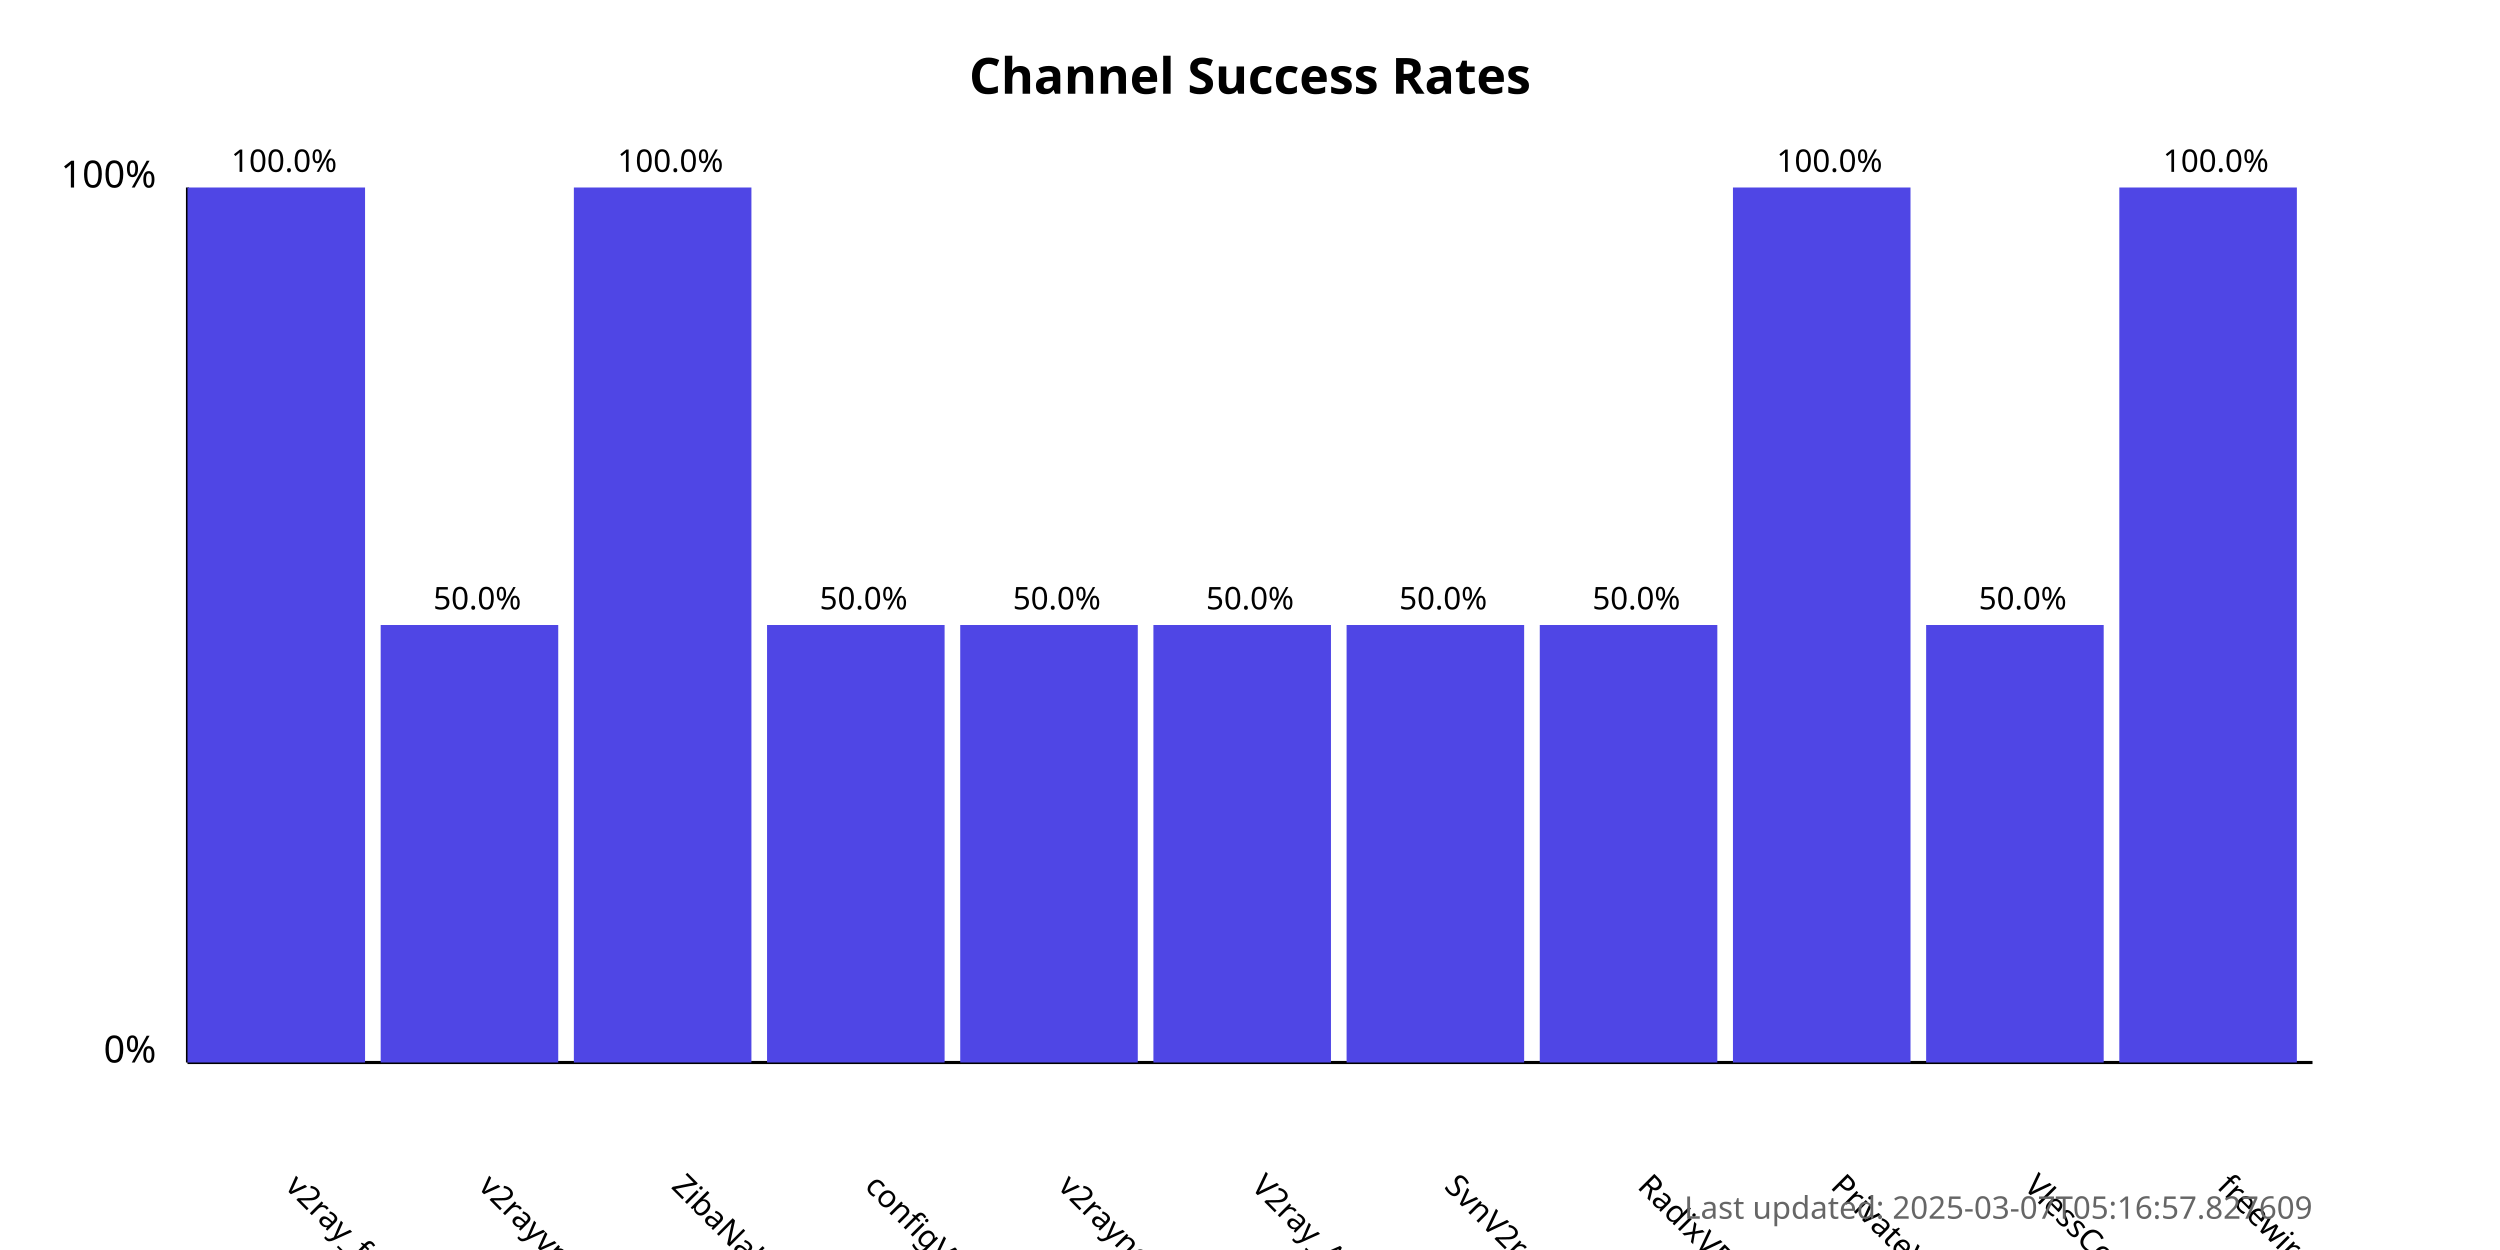
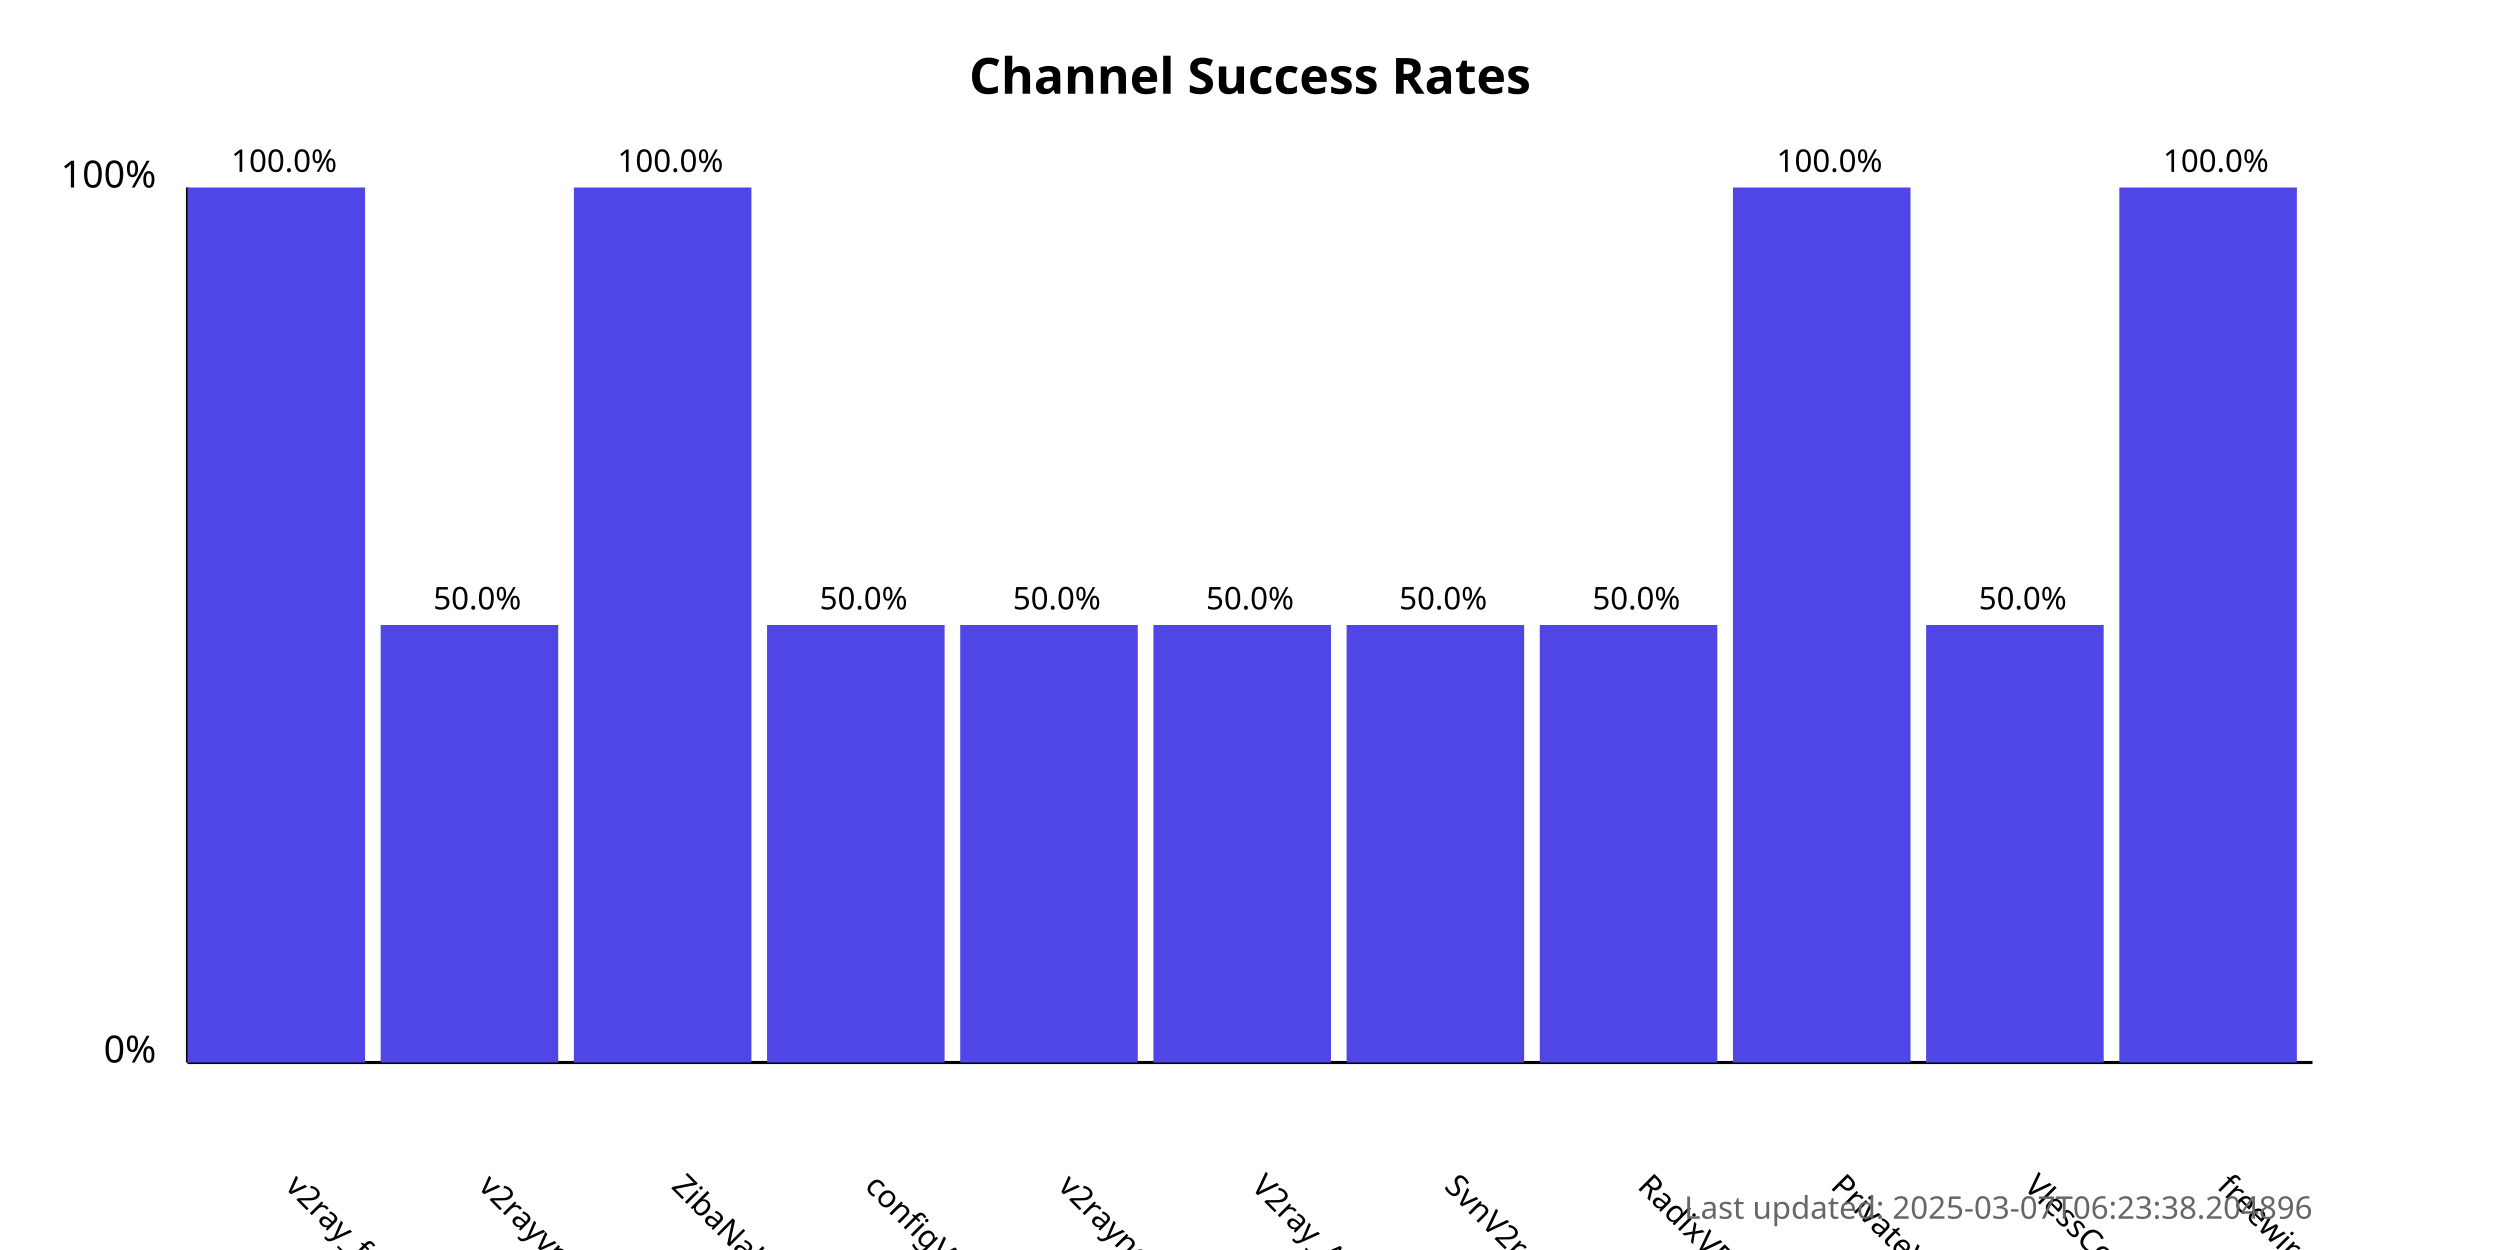
<svg xmlns="http://www.w3.org/2000/svg" width="800" height="400">
  <style>
            .chart-title { font: bold 16px sans-serif; }
            .axis-label { font: 12px sans-serif; }
            .tick-label { font: 10px sans-serif; }
            .bar { fill: #4f46e5; }
            .bar:hover { fill: #6366f1; }
            .timestamp { font: 10px sans-serif; fill: #666; }
        </style>
  <text x="400.0" y="30" text-anchor="middle" class="chart-title">
            Channel Success Rates
        </text>
  <line x1="60" y1="340" x2="60" y2="60" stroke="black" stroke-width="1" />
  <line x1="60" y1="340" x2="740" y2="340" stroke="black" stroke-width="1" />
  <text x="50" y="340" text-anchor="end" class="axis-label">0%</text>
  <text x="50" y="60" text-anchor="end" class="axis-label">100%</text>
  <g>
    <rect x="60" y="60.0" width="56.818" height="280.0" class="bar" />
    <text x="90.909" y="380" transform="rotate(45, 90.90909, 380)" text-anchor="start" class="tick-label">
                v2ray_free_conf
            </text>
    <text x="90.909" y="55.0" text-anchor="middle" class="tick-label">
                100.0%
            </text>
  </g>
  <g>
    <rect x="121.818" y="200.0" width="56.818" height="140.0" class="bar" />
    <text x="152.727" y="380" transform="rotate(45, 152.7273, 380)" text-anchor="start" class="tick-label">
                v2rayvpno
            </text>
    <text x="152.727" y="195.0" text-anchor="middle" class="tick-label">
                50.0%
            </text>
  </g>
  <g>
    <rect x="183.636" y="60.0" width="56.818" height="280.0" class="bar" />
    <text x="214.545" y="380" transform="rotate(45, 214.5455, 380)" text-anchor="start" class="tick-label">
                ZibaNabz
            </text>
    <text x="214.545" y="55.0" text-anchor="middle" class="tick-label">
                100.0%
            </text>
  </g>
  <g>
    <rect x="245.455" y="200.0" width="56.818" height="140.0" class="bar" />
    <text x="276.364" y="380" transform="rotate(45, 276.3636, 380)" text-anchor="start" class="tick-label">
                configV2rayForFree
            </text>
    <text x="276.364" y="195.0" text-anchor="middle" class="tick-label">
                50.0%
            </text>
  </g>
  <g>
    <rect x="307.273" y="200.0" width="56.818" height="140.0" class="bar" />
    <text x="338.182" y="380" transform="rotate(45, 338.1818, 380)" text-anchor="start" class="tick-label">
                v2rayngvpn
            </text>
    <text x="338.182" y="195.0" text-anchor="middle" class="tick-label">
                50.0%
            </text>
  </g>
  <g>
    <rect x="369.091" y="200.0" width="56.818" height="140.0" class="bar" />
    <text x="400.0" y="380" transform="rotate(45, 400.0, 380)" text-anchor="start" class="tick-label">
                V2ray_Alpha
            </text>
    <text x="400.0" y="195.0" text-anchor="middle" class="tick-label">
                50.0%
            </text>
  </g>
  <g>
    <rect x="430.909" y="200.0" width="56.818" height="140.0" class="bar" />
    <text x="461.818" y="380" transform="rotate(45, 461.8182, 380)" text-anchor="start" class="tick-label">
                SvnV2ray
            </text>
    <text x="461.818" y="195.0" text-anchor="middle" class="tick-label">
                50.0%
            </text>
  </g>
  <g>
    <rect x="492.727" y="200.0" width="56.818" height="140.0" class="bar" />
    <text x="523.636" y="380" transform="rotate(45, 523.6364, 380)" text-anchor="start" class="tick-label">
                RadixVPN
            </text>
    <text x="523.636" y="195.0" text-anchor="middle" class="tick-label">
                50.0%
            </text>
  </g>
  <g>
    <rect x="554.545" y="60.0" width="56.818" height="280.0" class="bar" />
    <text x="585.455" y="380" transform="rotate(45, 585.4545, 380)" text-anchor="start" class="tick-label">
                PrivateVPNs
            </text>
    <text x="585.455" y="55.0" text-anchor="middle" class="tick-label">
                100.0%
            </text>
  </g>
  <g>
    <rect x="616.364" y="200.0" width="56.818" height="140.0" class="bar" />
    <text x="647.273" y="380" transform="rotate(45, 647.2727, 380)" text-anchor="start" class="tick-label">
                VlessConfig
            </text>
    <text x="647.273" y="195.0" text-anchor="middle" class="tick-label">
                50.0%
            </text>
  </g>
  <g>
    <rect x="678.182" y="60.0" width="56.818" height="280.0" class="bar" />
    <text x="709.091" y="380" transform="rotate(45, 709.0909, 380)" text-anchor="start" class="tick-label">
                freewireguard
            </text>
    <text x="709.091" y="55.0" text-anchor="middle" class="tick-label">
                100.0%
            </text>
  </g>
  <text x="740" y="390" text-anchor="end" class="timestamp">
-             Last updated: 2025-03-07T05:16:57.827609
+             Last updated: 2025-03-07T06:23:38.204896
        </text>
</svg>
